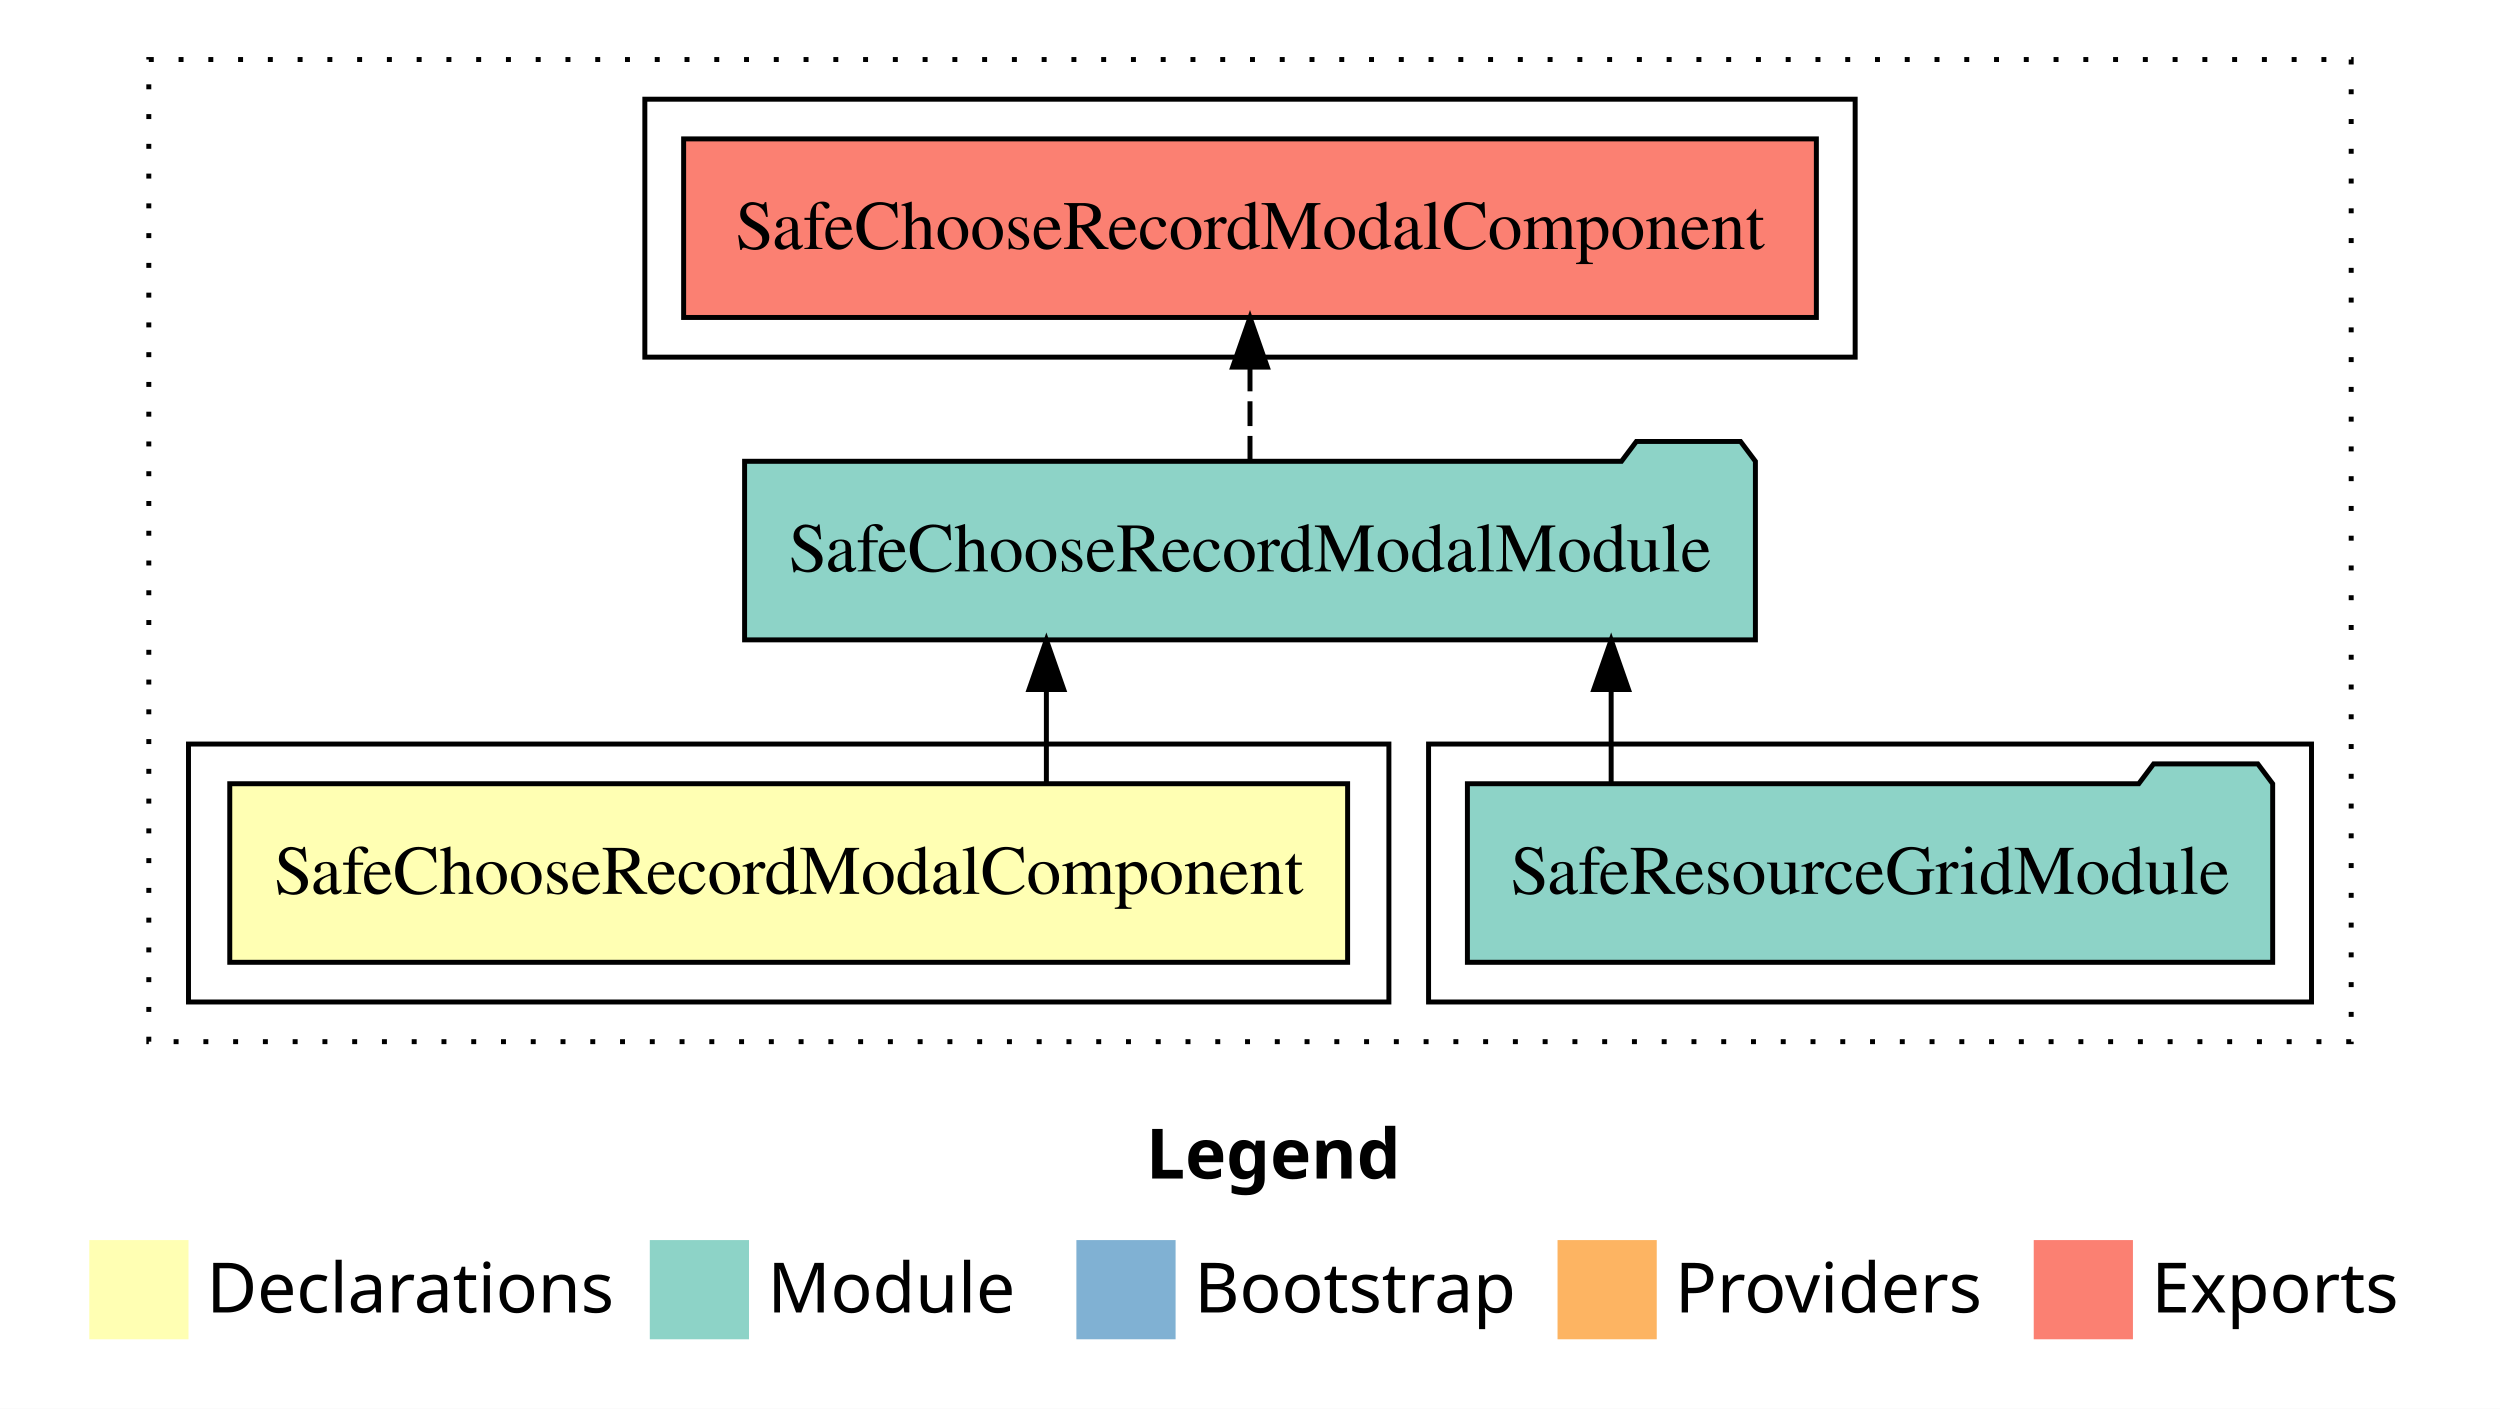
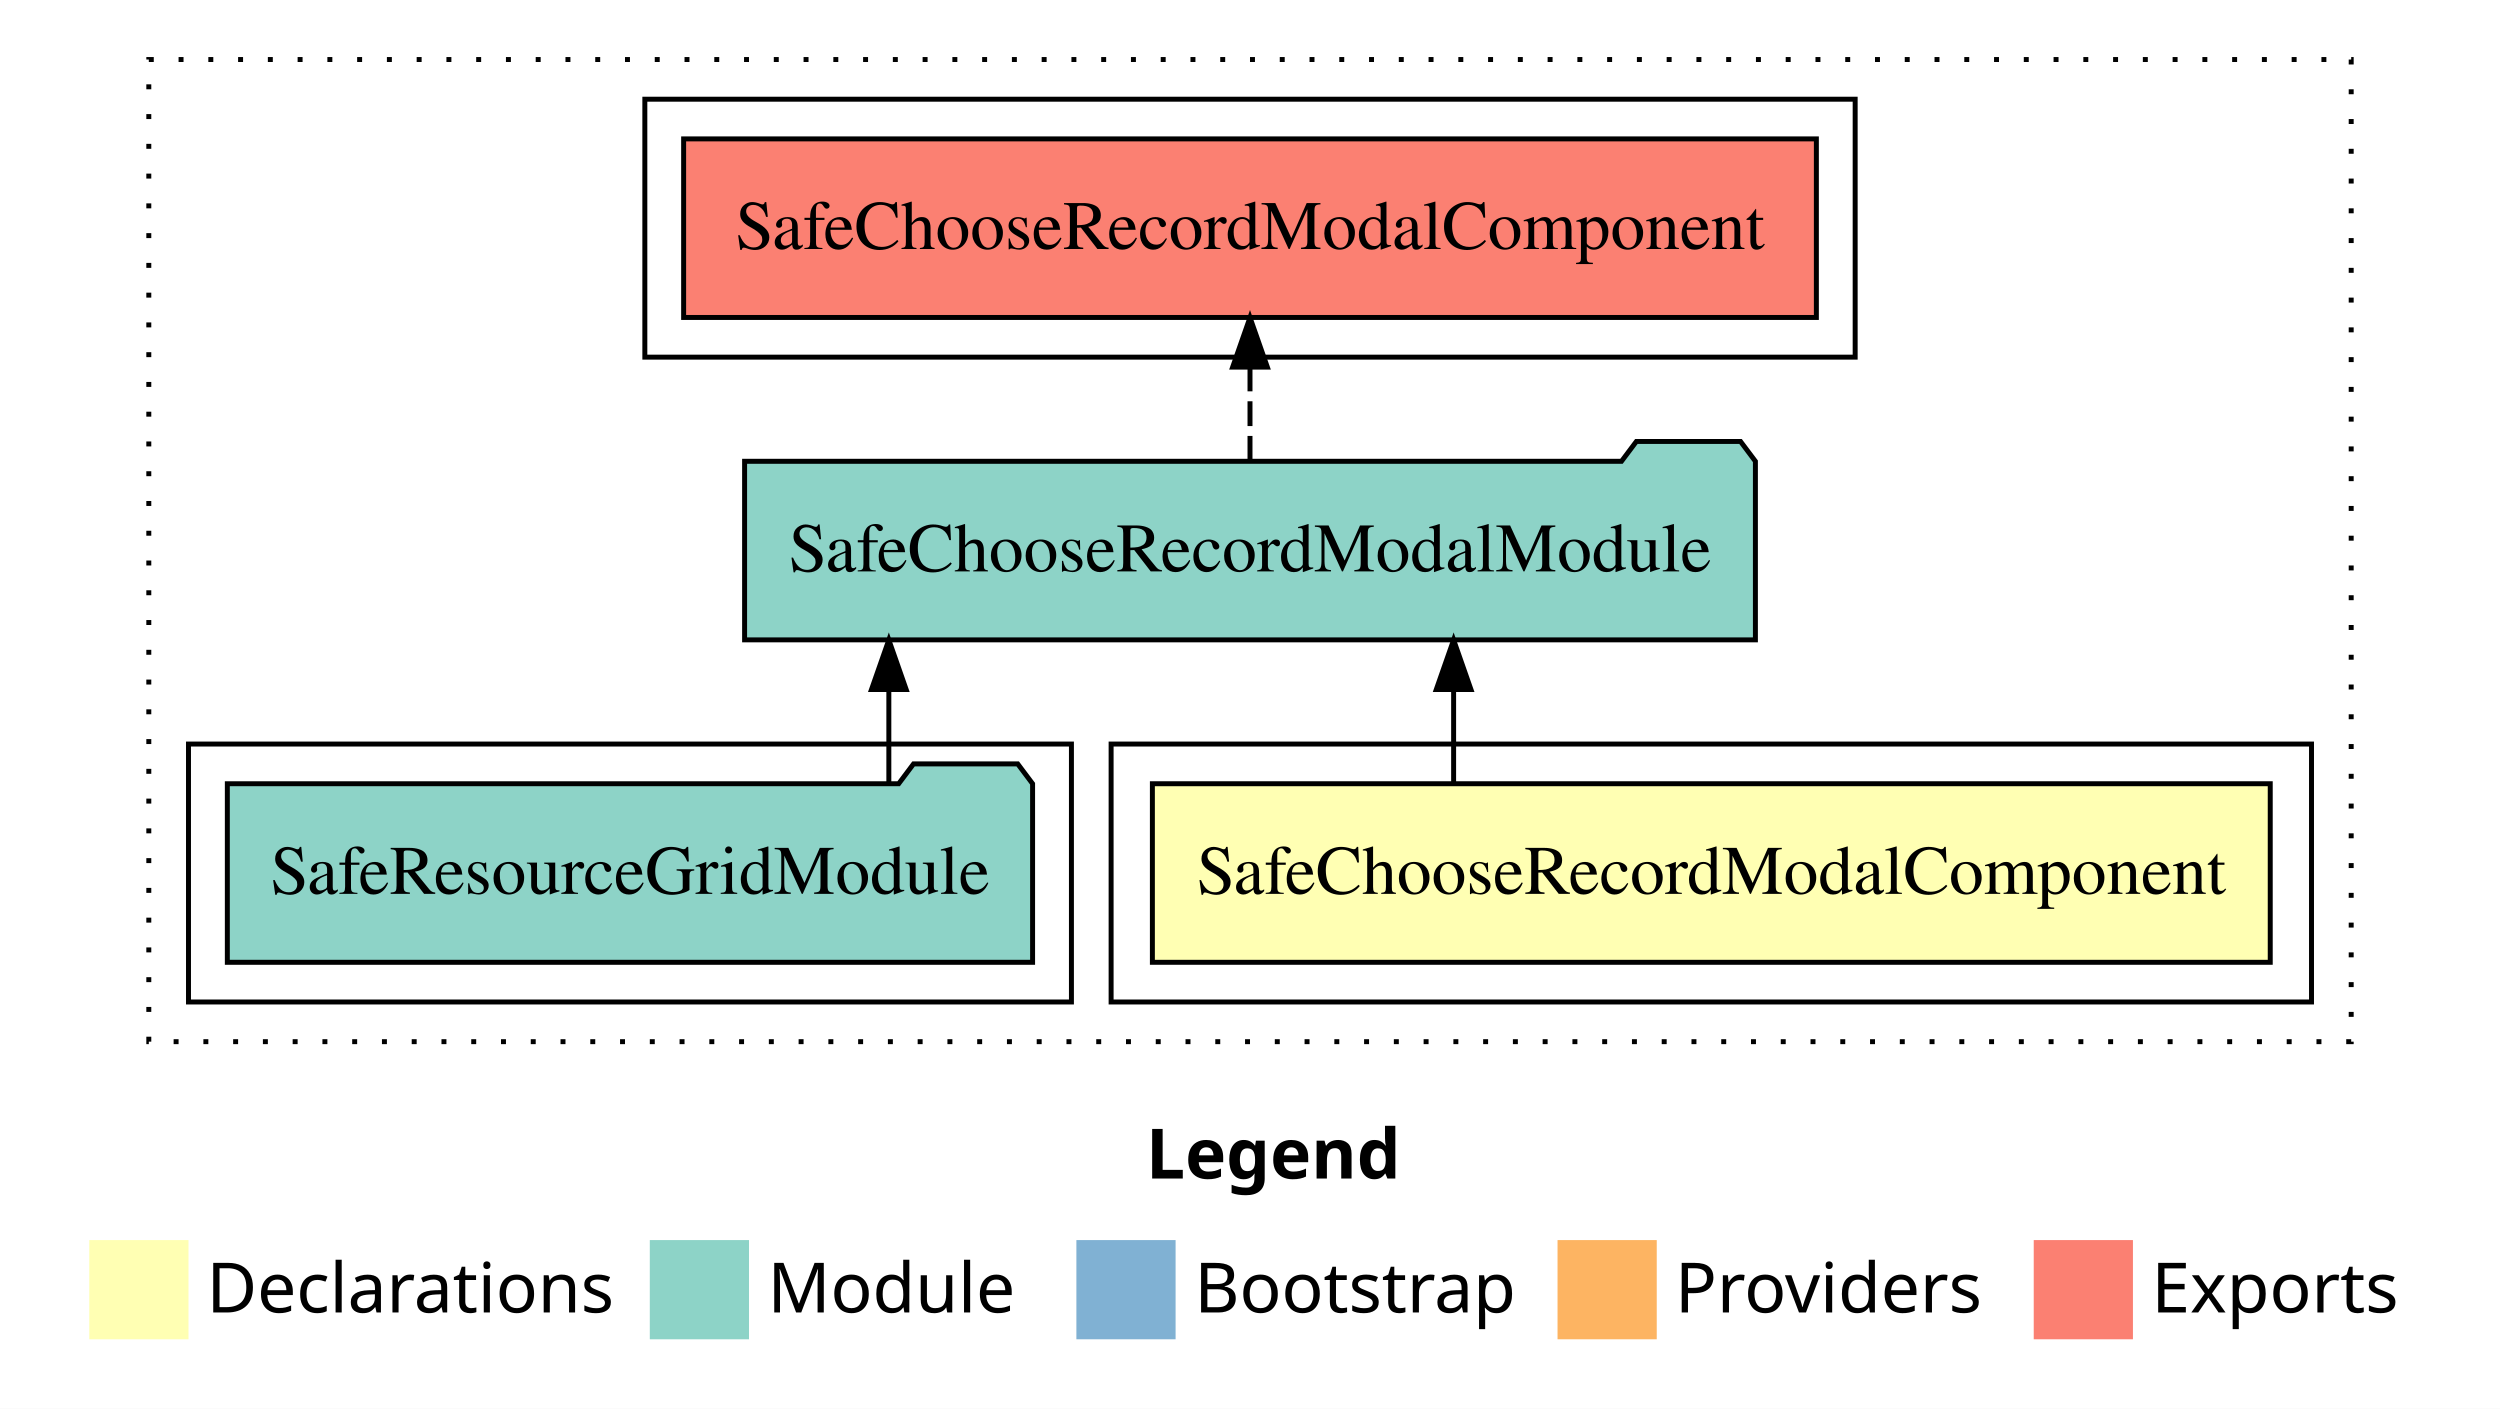
<svg xmlns="http://www.w3.org/2000/svg" width="504pt" height="284pt" viewBox="0.00 0.00 504.00 284.00">
  <g id="graph0" class="graph" transform="scale(1 1) rotate(0) translate(4 280)">
    <polygon fill="white" stroke="transparent" points="-4,4 -4,-280 500,-280 500,4 -4,4" />
    <text text-anchor="start" x="227.01" y="-42.4" font-family="sans-serif" font-weight="bold" font-size="14.00">Legend</text>
    <polygon fill="#ffffb3" stroke="transparent" points="14,-10 14,-30 34,-30 34,-10 14,-10" />
    <text text-anchor="start" x="37.63" y="-15.4" font-family="sans-serif" font-size="14.00">  Declarations</text>
    <polygon fill="#8dd3c7" stroke="transparent" points="127,-10 127,-30 147,-30 147,-10 127,-10" />
    <text text-anchor="start" x="150.73" y="-15.4" font-family="sans-serif" font-size="14.00">  Module</text>
    <polygon fill="#80b1d3" stroke="transparent" points="213,-10 213,-30 233,-30 233,-10 213,-10" />
    <text text-anchor="start" x="236.78" y="-15.4" font-family="sans-serif" font-size="14.00">  Bootstrap</text>
    <polygon fill="#fdb462" stroke="transparent" points="310,-10 310,-30 330,-30 330,-10 310,-10" />
    <text text-anchor="start" x="333.67" y="-15.4" font-family="sans-serif" font-size="14.00">  Providers</text>
    <polygon fill="#fb8072" stroke="transparent" points="406,-10 406,-30 426,-30 426,-10 406,-10" />
    <text text-anchor="start" x="429.73" y="-15.4" font-family="sans-serif" font-size="14.00">  Exports</text>
    <g id="clust1" class="cluster">
      <polygon fill="none" stroke="black" stroke-dasharray="1,5" points="26,-70 26,-268 470,-268 470,-70 26,-70" />
    </g>
+     <g id="clust2" class="cluster">
+       <polygon fill="none" stroke="black" points="220,-78 220,-130 462,-130 462,-78 220,-78" />
+     </g>
    <g id="clust5" class="cluster">
      <polygon fill="none" stroke="black" points="126,-208 126,-260 370,-260 370,-208 126,-208" />
    </g>
    <g id="clust4" class="cluster">
-       <polygon fill="none" stroke="black" points="284,-78 284,-130 462,-130 462,-78 284,-78" />
-     </g>
-     <g id="clust2" class="cluster">
-       <polygon fill="none" stroke="black" points="34,-78 34,-130 276,-130 276,-78 34,-78" />
+       <polygon fill="none" stroke="black" points="34,-78 34,-130 212,-130 212,-78 34,-78" />
    </g>
    <g id="node1" class="node">
-       <polygon fill="#ffffb3" stroke="black" points="267.68,-122 42.32,-122 42.32,-86 267.68,-86 267.68,-122" />
-       <text text-anchor="middle" x="155" y="-99.8" font-family="Times,serif" font-size="14.00">SafeChooseRecordModalComponent</text>
+       <polygon fill="#ffffb3" stroke="black" points="453.68,-122 228.32,-122 228.32,-86 453.68,-86 453.68,-122" />
+       <text text-anchor="middle" x="341" y="-99.8" font-family="Times,serif" font-size="14.00">SafeChooseRecordModalComponent</text>
    </g>
    <g id="node2" class="node">
      <polygon fill="#8dd3c7" stroke="black" points="349.89,-187 346.89,-191 325.89,-191 322.89,-187 146.11,-187 146.11,-151 349.89,-151 349.89,-187" />
      <text text-anchor="middle" x="248" y="-164.8" font-family="Times,serif" font-size="14.00">SafeChooseRecordModalModule</text>
    </g>
    <g id="edge1" class="edge">
-       <path fill="none" stroke="black" d="M206.95,-122.11C206.95,-122.11 206.95,-140.99 206.95,-140.99" />
-       <polygon fill="black" stroke="black" points="203.45,-140.99 206.95,-150.99 210.45,-140.99 203.45,-140.99" />
+       <path fill="none" stroke="black" d="M289.05,-122.11C289.05,-122.11 289.05,-140.99 289.05,-140.99" />
+       <polygon fill="black" stroke="black" points="285.55,-140.99 289.05,-150.99 292.55,-140.99 285.55,-140.99" />
    </g>
    <g id="node4" class="node">
      <polygon fill="#fb8072" stroke="black" points="362.18,-252 133.82,-252 133.82,-216 362.18,-216 362.18,-252" />
      <text text-anchor="middle" x="248" y="-229.8" font-family="Times,serif" font-size="14.00">SafeChooseRecordModalComponent </text>
    </g>
    <g id="edge3" class="edge">
      <path fill="none" stroke="black" stroke-dasharray="5,2" d="M248,-187.11C248,-187.11 248,-205.99 248,-205.99" />
      <polygon fill="black" stroke="black" points="244.5,-205.99 248,-215.99 251.5,-205.99 244.5,-205.99" />
    </g>
    <g id="node3" class="node">
-       <polygon fill="#8dd3c7" stroke="black" points="454.17,-122 451.17,-126 430.17,-126 427.17,-122 291.83,-122 291.83,-86 454.17,-86 454.17,-122" />
-       <text text-anchor="middle" x="373" y="-99.8" font-family="Times,serif" font-size="14.00">SafeResourceGridModule</text>
+       <polygon fill="#8dd3c7" stroke="black" points="204.17,-122 201.17,-126 180.17,-126 177.17,-122 41.83,-122 41.83,-86 204.17,-86 204.17,-122" />
+       <text text-anchor="middle" x="123" y="-99.8" font-family="Times,serif" font-size="14.00">SafeResourceGridModule</text>
    </g>
    <g id="edge2" class="edge">
-       <path fill="none" stroke="black" d="M320.81,-122.11C320.81,-122.11 320.81,-140.99 320.81,-140.99" />
-       <polygon fill="black" stroke="black" points="317.31,-140.99 320.81,-150.99 324.31,-140.99 317.31,-140.99" />
+       <path fill="none" stroke="black" d="M175.19,-122.11C175.19,-122.11 175.19,-140.99 175.19,-140.99" />
+       <polygon fill="black" stroke="black" points="171.69,-140.99 175.19,-150.99 178.69,-140.99 171.69,-140.99" />
    </g>
  </g>
</svg>
